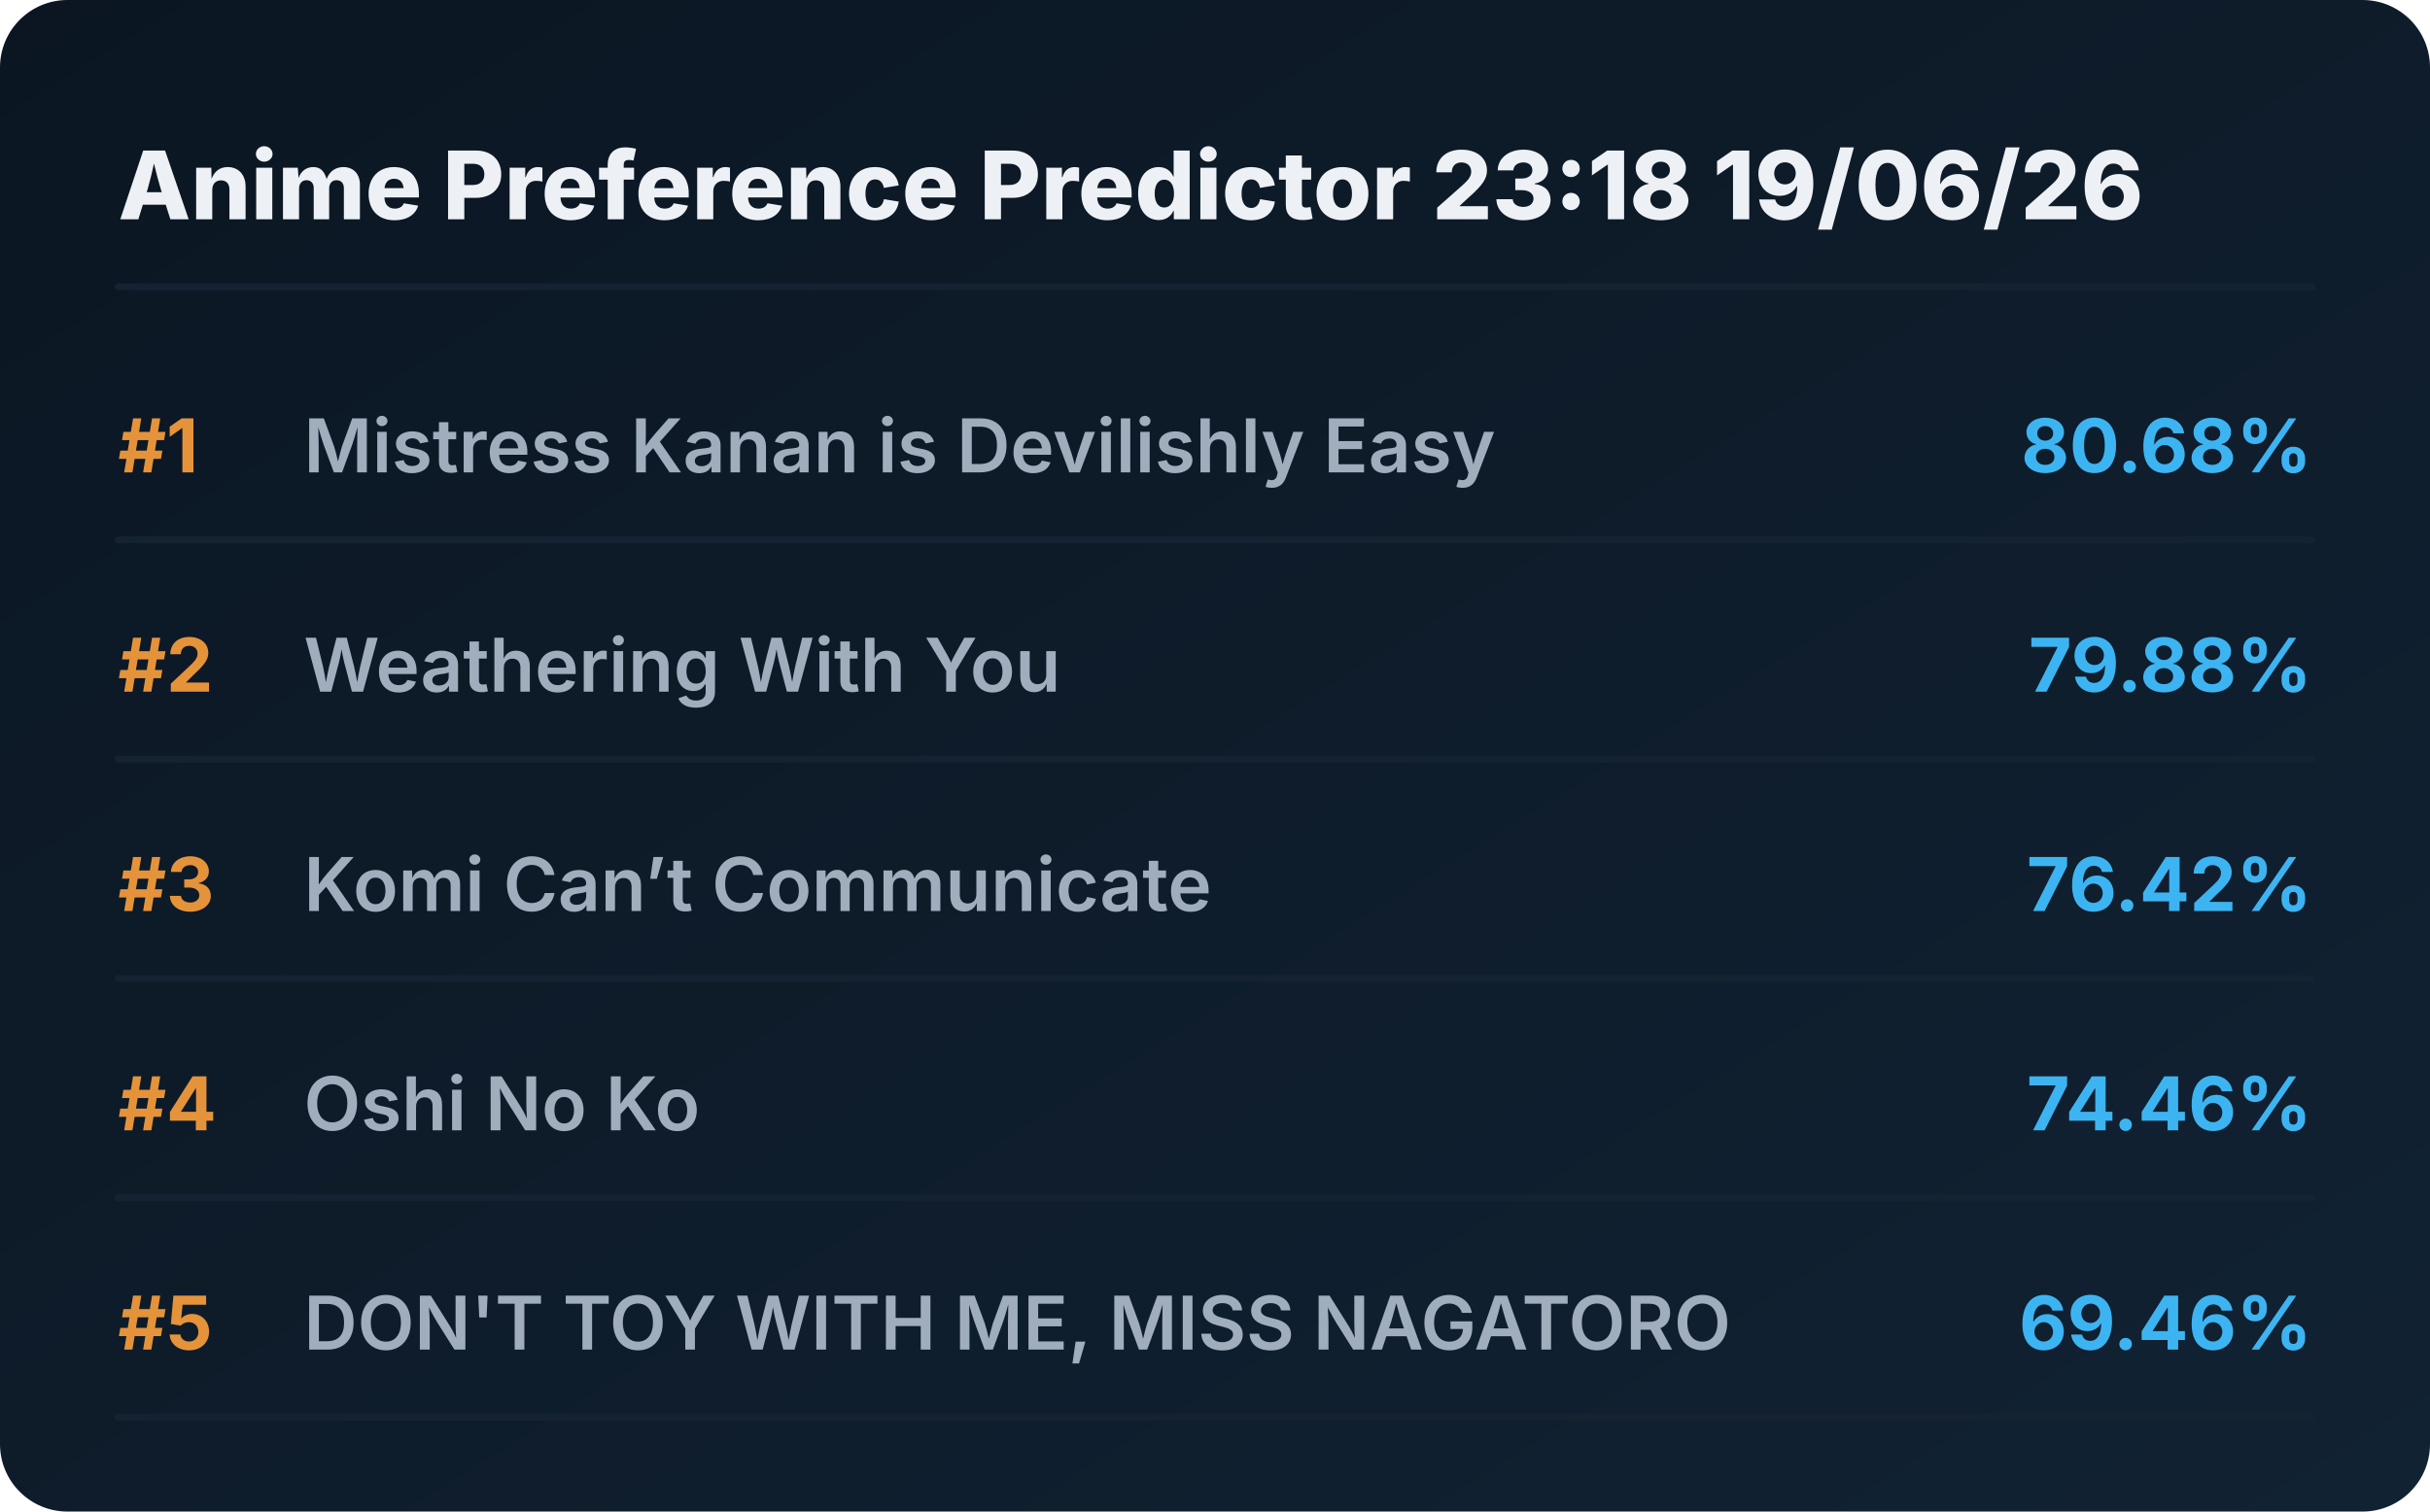
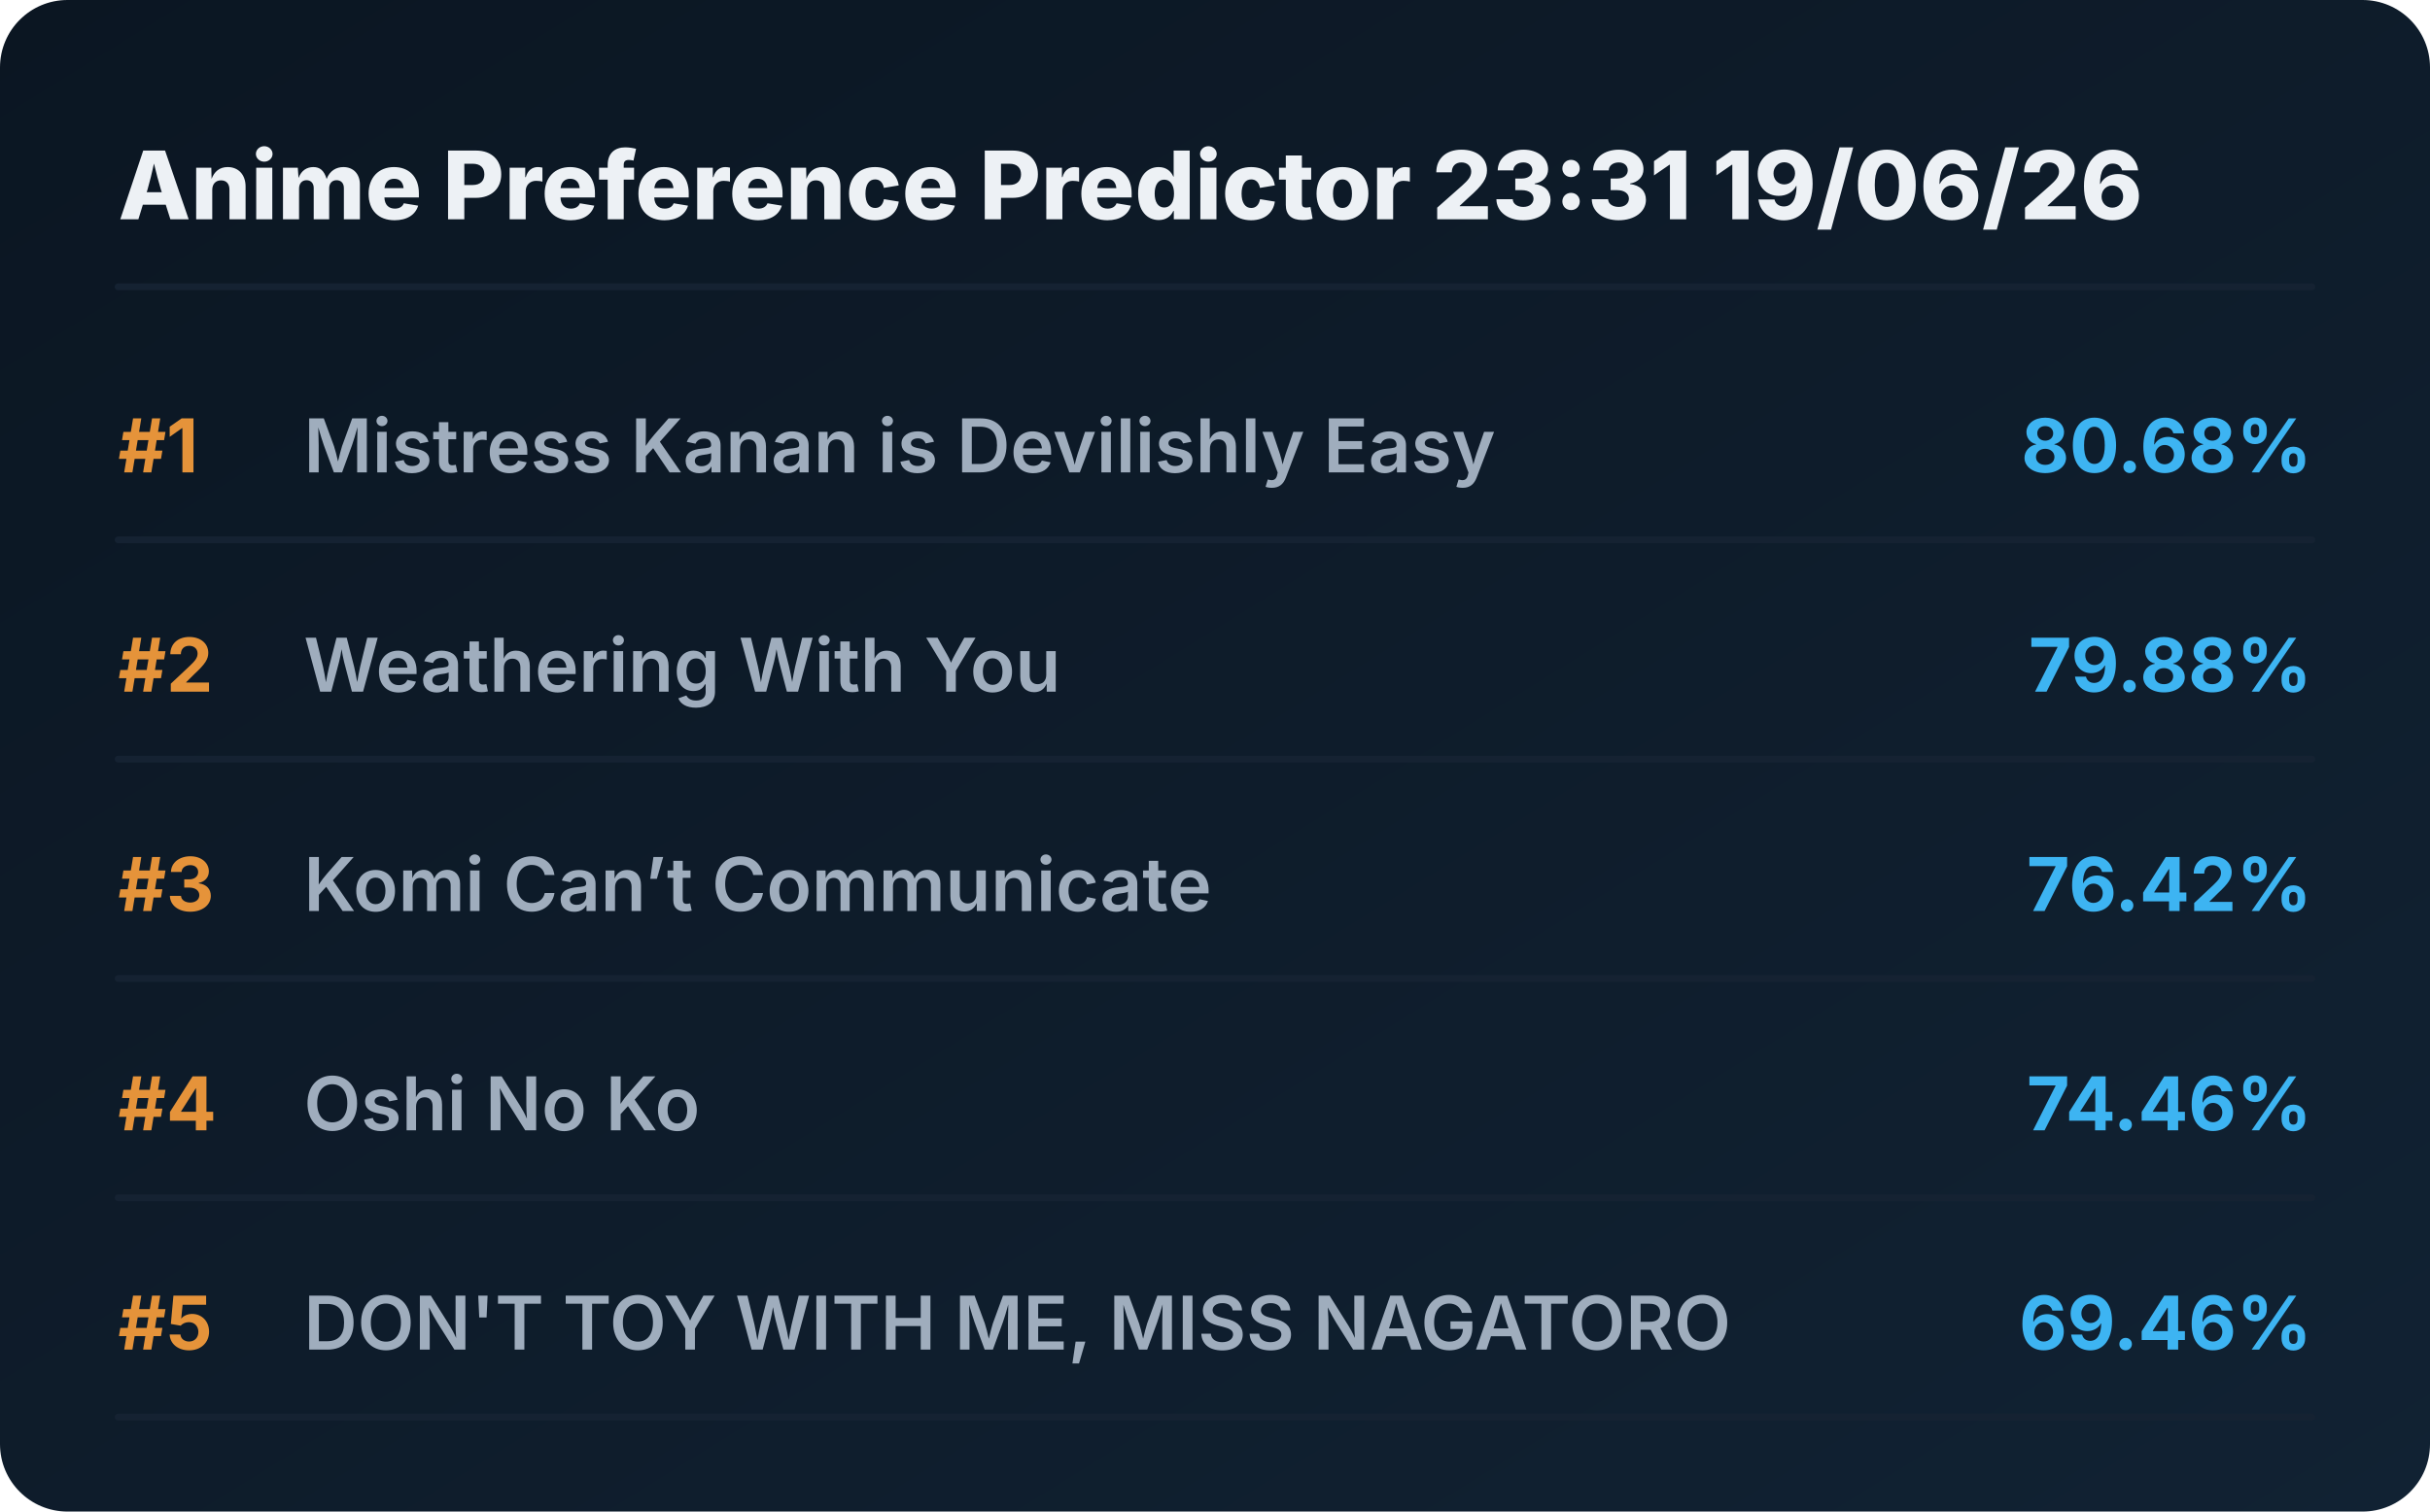
<svg xmlns="http://www.w3.org/2000/svg" viewBox="0 0 720 448" preserveAspectRatio="xMidYMid meet" style="width: 100%; height: auto; max-width: 720px;">
  <defs>
    <linearGradient id="boxGrad" x1="0%" y1="0%" x2="100%" y2="100%">
      <stop offset="0%" stop-color="#0b1622" />
      <stop offset="100%" stop-color="#112233" />
    </linearGradient>
    <clipPath id="titleClip">
      <rect x="90" y="0" width="510" height="100%" />
    </clipPath>
  </defs>
  <style>
    .bg { fill: url(#boxGrad); rx: 20px; }
    .header { font-family: 'Overpass', 'Inter', system-ui, sans-serif; font-weight: 800; font-size: 28px; fill: #edf1f5; }
    .rank { font-family: 'Overpass', 'Inter', system-ui, sans-serif; font-weight: 700; font-size: 22px; fill: #e5933a; }
    .title { font-family: 'Overpass', 'Inter', system-ui, sans-serif; font-weight: 600; font-size: 22px; fill: #9fadbd; }
    .score { font-family: 'Overpass', 'Inter', system-ui, sans-serif; font-weight: 700; font-size: 22px; fill: #3db4f2; }
    .line { stroke: #152232; stroke-width: 2; stroke-linecap: round; }
  </style>
  <rect class="bg" width="720" height="448" />
-   <text x="35" y="65" class="header">Anime Preference Predictor 23:18 19/06/26</text>
+   <text x="35" y="65" class="header">Anime Preference Predictor 23:31 19/06/26</text>
  <line x1="35" y1="85" x2="685" y2="85" class="line" />
  <g transform="translate(0, 0)">
    <text x="35" y="140" class="rank">#1</text>
    <text x="90" y="140" class="title">Mistress Kanan is Devilishly Easy</text>
    <text x="685" y="140" class="score" text-anchor="end">80.68%</text>
    <line x1="35" y1="160" x2="685" y2="160" class="line" />
  </g>
  <g transform="translate(0, 65)">
    <text x="35" y="140" class="rank">#2</text>
    <text x="90" y="140" class="title">Weathering With You</text>
    <text x="685" y="140" class="score" text-anchor="end">79.88%</text>
    <line x1="35" y1="160" x2="685" y2="160" class="line" />
  </g>
  <g transform="translate(0, 130)">
    <text x="35" y="140" class="rank">#3</text>
    <text x="90" y="140" class="title">Komi Can’t Communicate</text>
    <text x="685" y="140" class="score" text-anchor="end">76.42%</text>
    <line x1="35" y1="160" x2="685" y2="160" class="line" />
  </g>
  <g transform="translate(0, 195)">
    <text x="35" y="140" class="rank">#4</text>
    <text x="90" y="140" class="title">Oshi No Ko</text>
    <text x="685" y="140" class="score" text-anchor="end">74.46%</text>
    <line x1="35" y1="160" x2="685" y2="160" class="line" />
  </g>
  <g transform="translate(0, 260)">
    <text x="35" y="140" class="rank">#5</text>
    <text x="90" y="140" class="title">DON'T TOY WITH ME, MISS NAGATORO</text>
    <text x="685" y="140" class="score" text-anchor="end">69.46%</text>
    <line x1="35" y1="160" x2="685" y2="160" class="line" />
  </g>
</svg>
